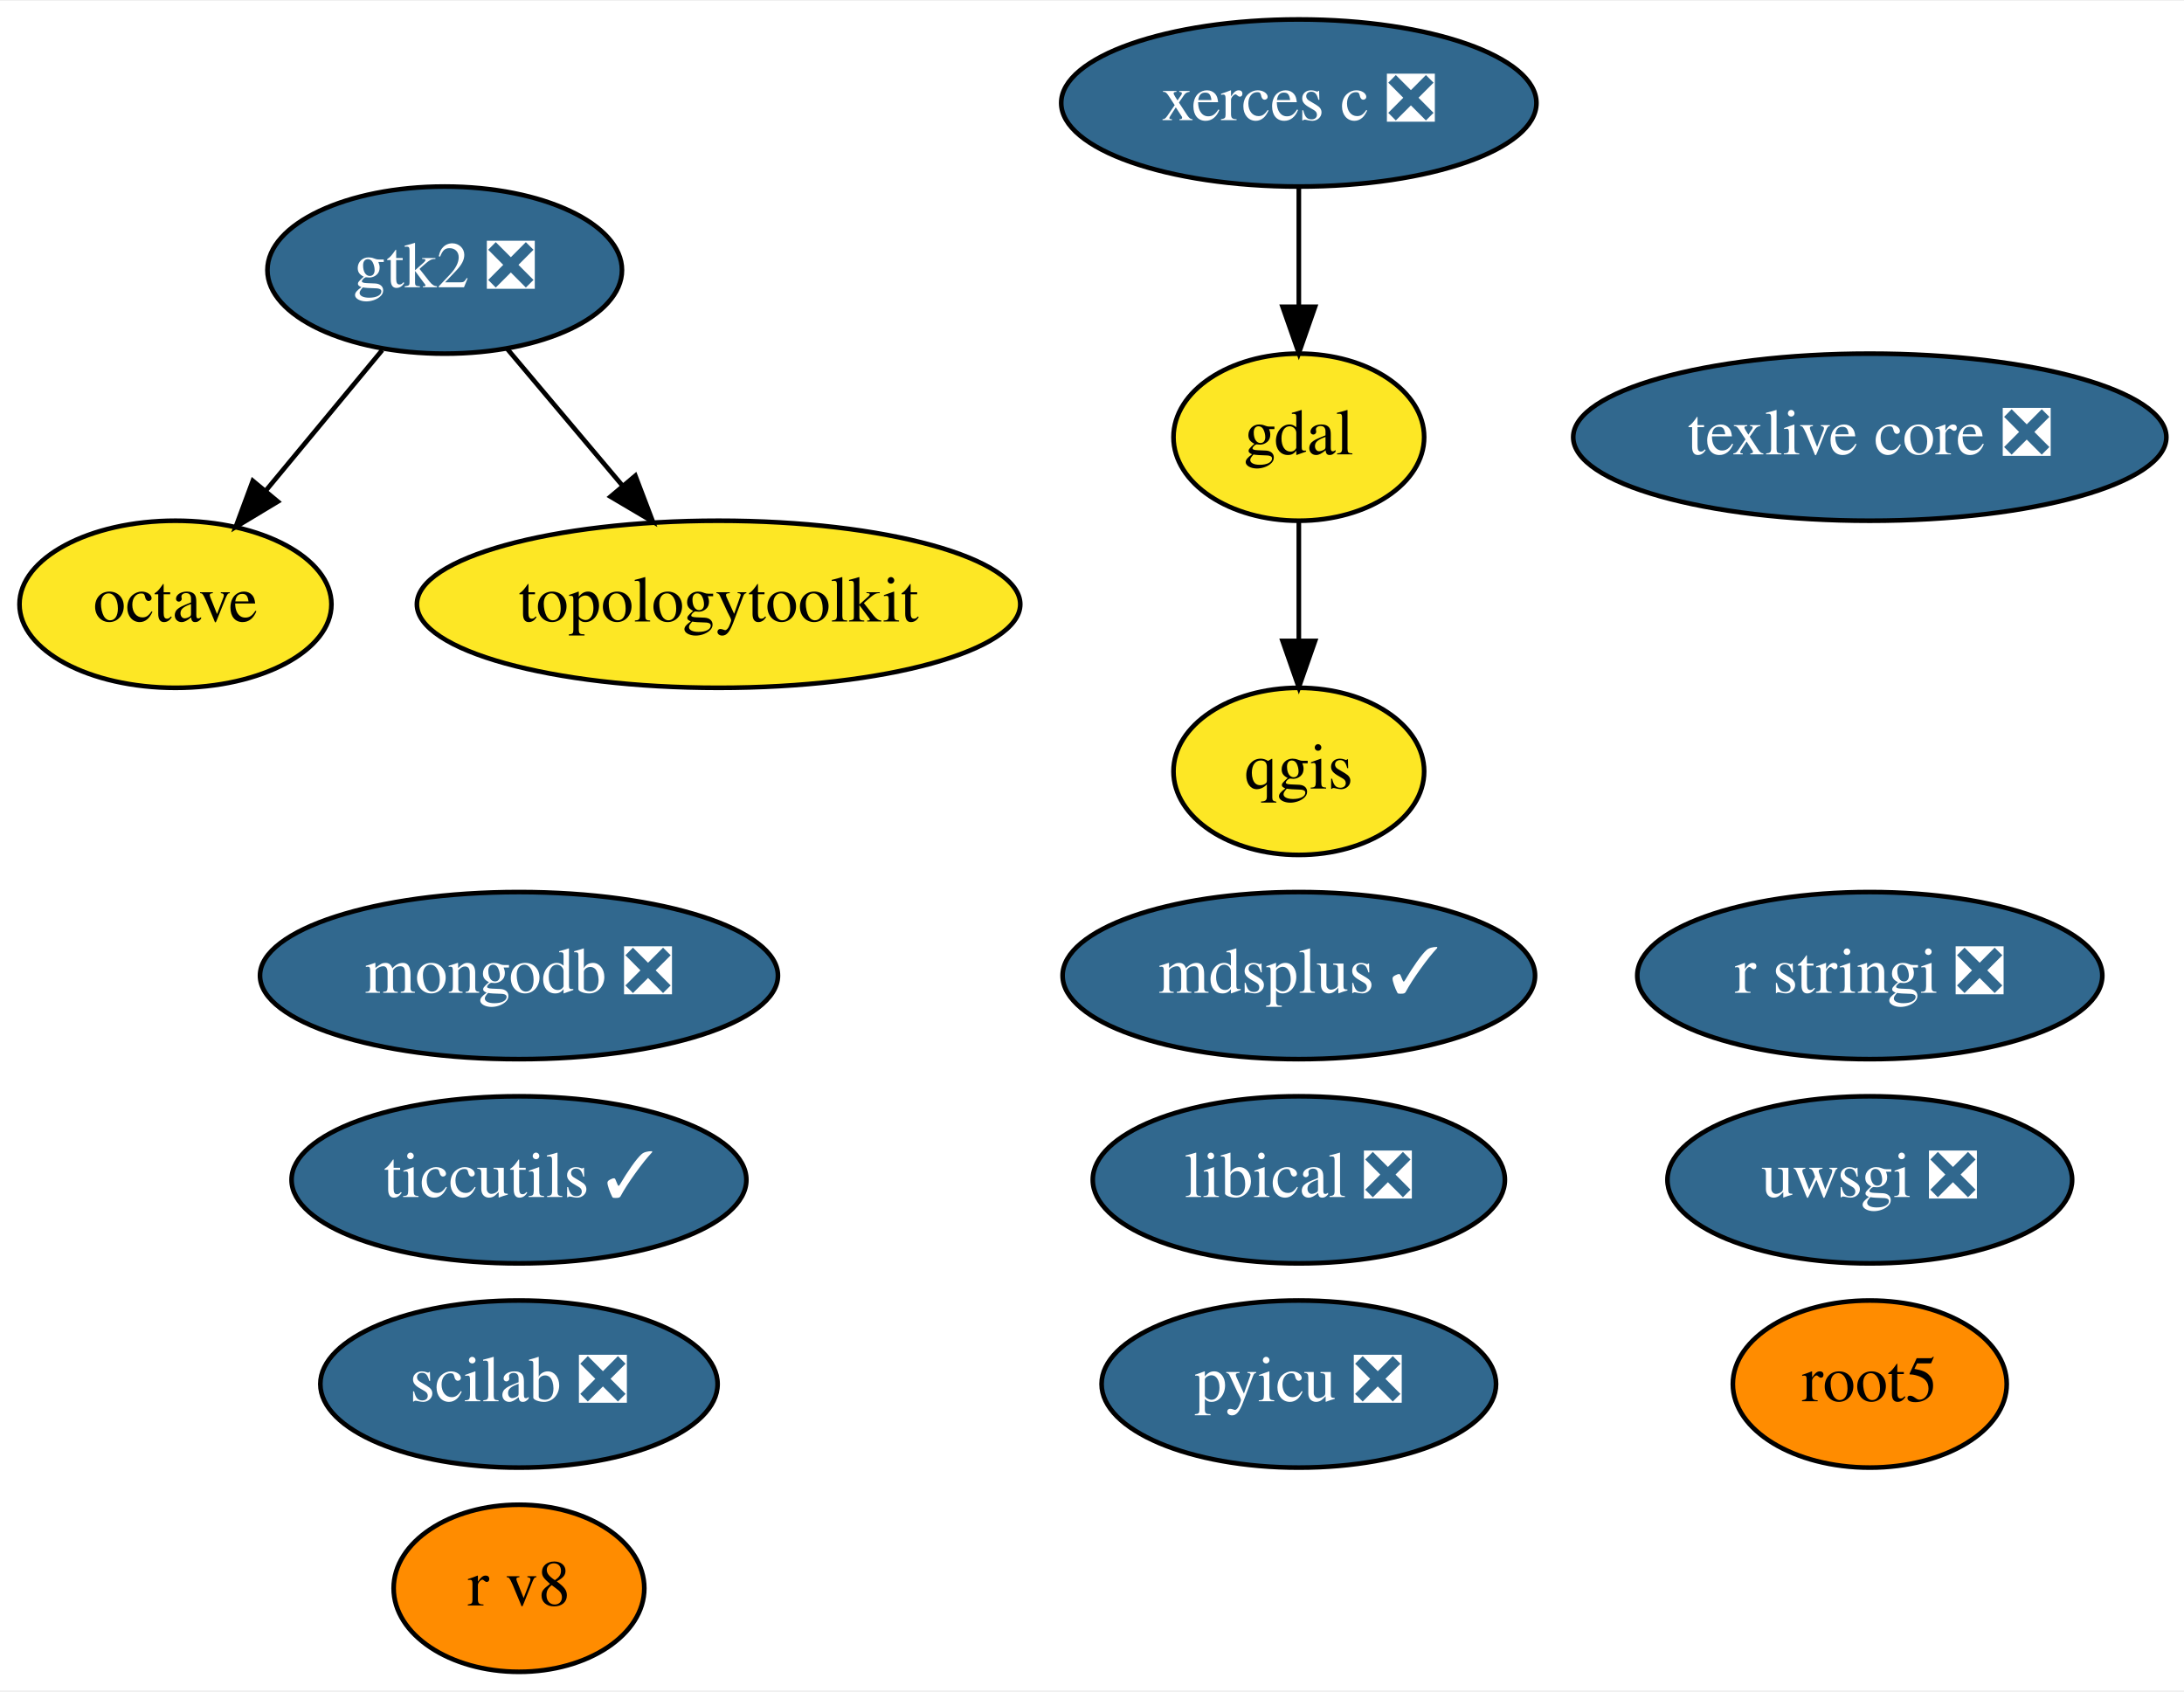
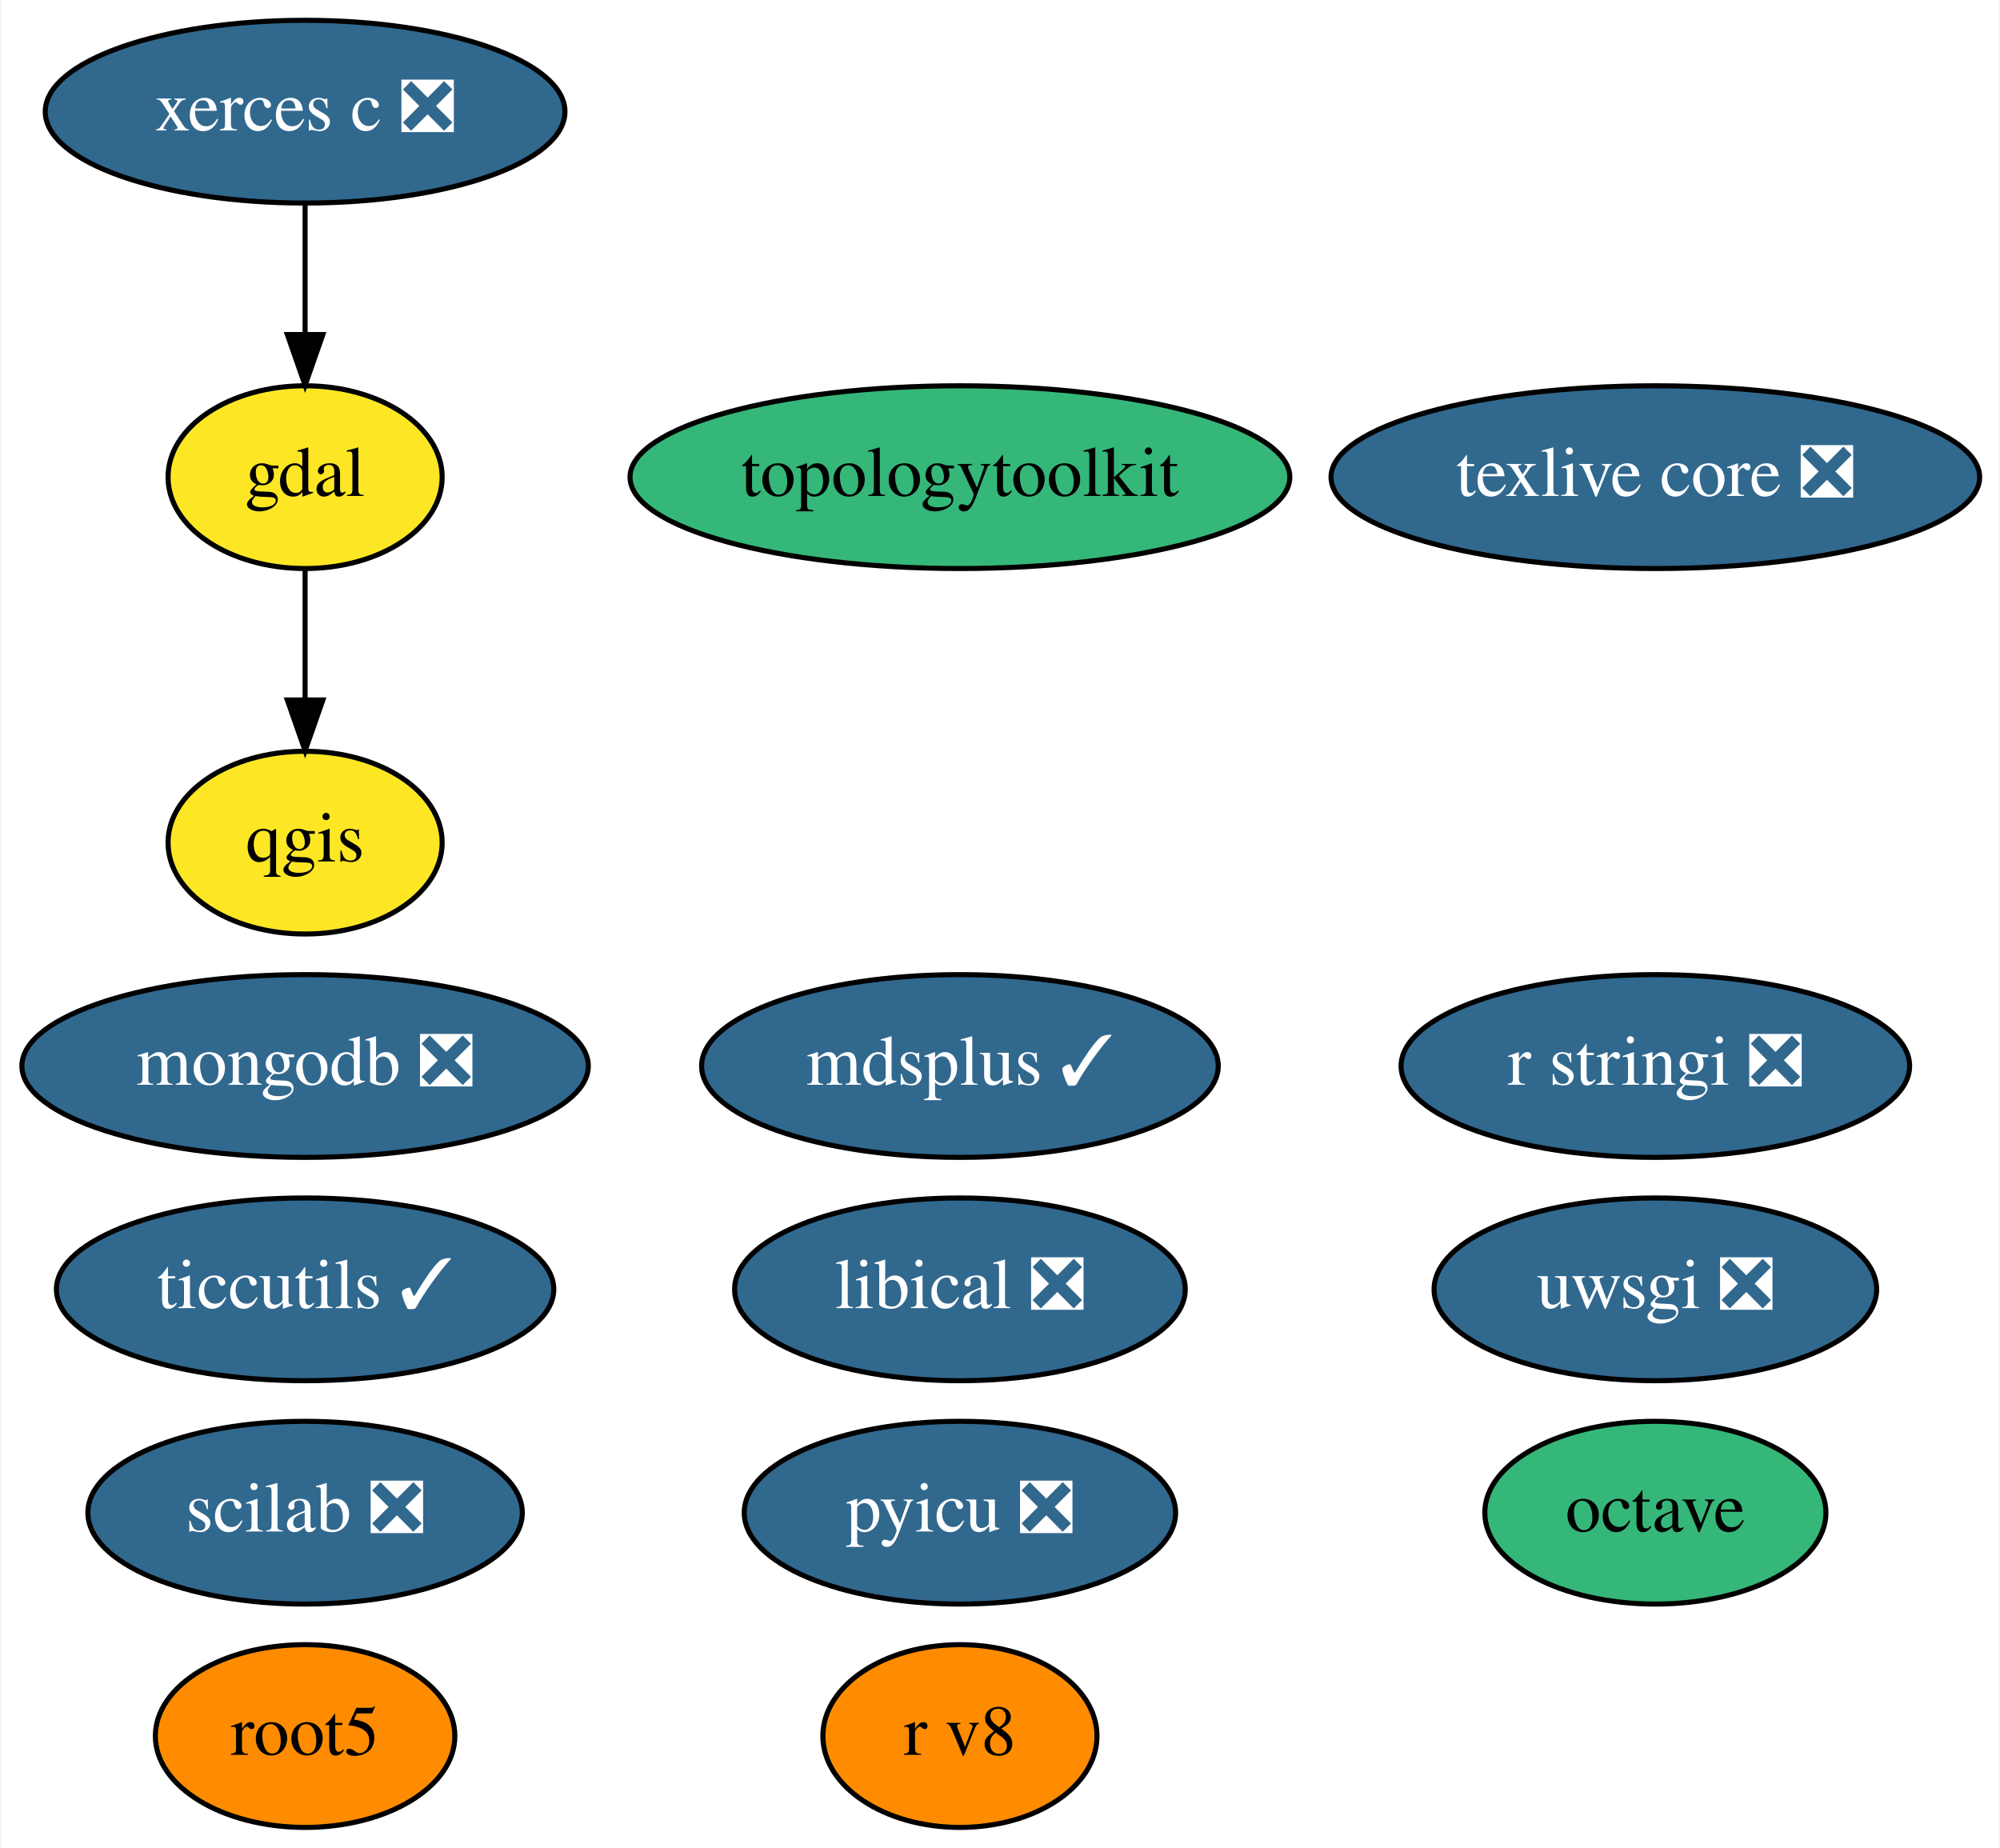
- <svg xmlns="http://www.w3.org/2000/svg" xmlns:xlink="http://www.w3.org/1999/xlink" width="470pt" height="364pt" viewBox="0.00 0.00 470.49 364.00">
+ <svg xmlns="http://www.w3.org/2000/svg" xmlns:xlink="http://www.w3.org/1999/xlink" width="394pt" height="364pt" viewBox="0.00 0.00 393.59 364.00">
  <g id="graph0" class="graph" transform="scale(1 1) rotate(0) translate(4 360)">
-     <polygon fill="white" stroke="transparent" points="-4,4 -4,-360 466.49,-360 466.49,4 -4,4" />
+     <polygon fill="white" stroke="transparent" points="-4,4 -4,-360 389.59,-360 389.59,4 -4,4" />
    <g id="node1" class="node">
      <g id="a_node1">
        <a xlink:href="https://github.com/conda-forge/gdal-feedstock" xlink:title="gdal">
-           <ellipse fill="#fde725" stroke="black" cx="275.8" cy="-266" rx="27" ry="18" />
-           <text text-anchor="middle" x="275.8" y="-262.3" font-family="Times,serif" font-size="14.00">gdal</text>
+           <ellipse fill="#fde725" stroke="black" cx="55.9" cy="-266" rx="27" ry="18" />
+           <text text-anchor="middle" x="55.9" y="-262.3" font-family="Times,serif" font-size="14.00">gdal</text>
        </a>
      </g>
    </g>
    <g id="node3" class="node">
      <g id="a_node3">
        <a xlink:href="https://github.com/conda-forge/qgis-feedstock" xlink:title="qgis">
-           <ellipse fill="#fde725" stroke="black" cx="275.8" cy="-194" rx="27" ry="18" />
-           <text text-anchor="middle" x="275.8" y="-190.3" font-family="Times,serif" font-size="14.00">qgis</text>
+           <ellipse fill="#fde725" stroke="black" cx="55.9" cy="-194" rx="27" ry="18" />
+           <text text-anchor="middle" x="55.9" y="-190.3" font-family="Times,serif" font-size="14.00">qgis</text>
        </a>
      </g>
    </g>
    <g id="edge1" class="edge">
-       <path fill="none" stroke="black" d="M275.8,-247.7C275.8,-239.98 275.8,-230.71 275.8,-222.11" />
-       <polygon fill="black" stroke="black" points="279.3,-222.1 275.8,-212.1 272.3,-222.1 279.3,-222.1" />
+       <path fill="none" stroke="black" d="M55.9,-247.7C55.9,-239.98 55.9,-230.71 55.9,-222.11" />
+       <polygon fill="black" stroke="black" points="59.4,-222.1 55.9,-212.1 52.4,-222.1 59.4,-222.1" />
    </g>
    <g id="node2" class="node">
      <g id="a_node2">
        <a xlink:href="https://github.com/conda-forge/octave-feedstock" xlink:title="octave">
-           <ellipse fill="#fde725" stroke="black" cx="33.8" cy="-230" rx="33.6" ry="18" />
-           <text text-anchor="middle" x="33.8" y="-226.3" font-family="Times,serif" font-size="14.00">octave</text>
+           <ellipse fill="#35b779" stroke="black" cx="321.9" cy="-62" rx="33.6" ry="18" />
+           <text text-anchor="middle" x="321.9" y="-58.3" font-family="Times,serif" font-size="14.00">octave</text>
        </a>
      </g>
    </g>
    <g id="node4" class="node">
      <g id="a_node4">
        <a xlink:href="https://github.com/conda-forge/r-stringi-feedstock/pull/33" xlink:title="r stringi ❎">
-           <ellipse fill="#31688e" stroke="black" cx="398.8" cy="-150" rx="50.09" ry="18" />
-           <text text-anchor="middle" x="398.8" y="-146.3" font-family="Times,serif" font-size="14.00" fill="white">r stringi ❎</text>
+           <ellipse fill="#31688e" stroke="black" cx="321.9" cy="-150" rx="50.09" ry="18" />
+           <text text-anchor="middle" x="321.9" y="-146.3" font-family="Times,serif" font-size="14.00" fill="white">r stringi ❎</text>
        </a>
      </g>
    </g>
    <g id="node5" class="node">
      <g id="a_node5">
        <a xlink:href="https://github.com/conda-forge/root5-feedstock" xlink:title="root5">
-           <ellipse fill="#ff8c00" stroke="black" cx="398.8" cy="-62" rx="29.5" ry="18" />
-           <text text-anchor="middle" x="398.8" y="-58.3" font-family="Times,serif" font-size="14.00">root5</text>
+           <ellipse fill="#ff8c00" stroke="black" cx="55.9" cy="-18" rx="29.5" ry="18" />
+           <text text-anchor="middle" x="55.9" y="-14.3" font-family="Times,serif" font-size="14.00">root5</text>
        </a>
      </g>
    </g>
    <g id="node6" class="node">
      <g id="a_node6">
        <a xlink:href="https://github.com/conda-forge/texlive-core-feedstock/pull/43" xlink:title="texlive core ❎">
-           <ellipse fill="#31688e" stroke="black" cx="398.8" cy="-266" rx="63.89" ry="18" />
-           <text text-anchor="middle" x="398.8" y="-262.3" font-family="Times,serif" font-size="14.00" fill="white">texlive core ❎</text>
+           <ellipse fill="#31688e" stroke="black" cx="321.9" cy="-266" rx="63.89" ry="18" />
+           <text text-anchor="middle" x="321.9" y="-262.3" font-family="Times,serif" font-size="14.00" fill="white">texlive core ❎</text>
        </a>
      </g>
    </g>
    <g id="node7" class="node">
      <g id="a_node7">
        <a xlink:href="https://github.com/conda-forge/uwsgi-feedstock/pull/41" xlink:title="uwsgi ❎">
-           <ellipse fill="#31688e" stroke="black" cx="398.8" cy="-106" rx="43.59" ry="18" />
-           <text text-anchor="middle" x="398.8" y="-102.3" font-family="Times,serif" font-size="14.00" fill="white">uwsgi ❎</text>
+           <ellipse fill="#31688e" stroke="black" cx="321.9" cy="-106" rx="43.59" ry="18" />
+           <text text-anchor="middle" x="321.9" y="-102.3" font-family="Times,serif" font-size="14.00" fill="white">uwsgi ❎</text>
        </a>
      </g>
    </g>
    <g id="node8" class="node">
      <g id="a_node8">
        <a xlink:href="https://github.com/conda-forge/xerces-c-feedstock/pull/26" xlink:title="xerces c ❎">
-           <ellipse fill="#31688e" stroke="black" cx="275.8" cy="-338" rx="51.19" ry="18" />
-           <text text-anchor="middle" x="275.8" y="-334.3" font-family="Times,serif" font-size="14.00" fill="white">xerces c ❎</text>
+           <ellipse fill="#31688e" stroke="black" cx="55.9" cy="-338" rx="51.19" ry="18" />
+           <text text-anchor="middle" x="55.9" y="-334.3" font-family="Times,serif" font-size="14.00" fill="white">xerces c ❎</text>
        </a>
      </g>
    </g>
    <g id="edge2" class="edge">
-       <path fill="none" stroke="black" d="M275.8,-319.7C275.8,-311.98 275.8,-302.71 275.8,-294.11" />
-       <polygon fill="black" stroke="black" points="279.3,-294.1 275.8,-284.1 272.3,-294.1 279.3,-294.1" />
+       <path fill="none" stroke="black" d="M55.9,-319.7C55.9,-311.98 55.9,-302.71 55.9,-294.11" />
+       <polygon fill="black" stroke="black" points="59.4,-294.1 55.9,-284.1 52.4,-294.1 59.4,-294.1" />
    </g>
    <g id="node9" class="node">
      <g id="a_node9">
        <a xlink:href="https://github.com/conda-forge/pyicu-feedstock/pull/23" xlink:title="pyicu ❎">
-           <ellipse fill="#31688e" stroke="black" cx="275.8" cy="-62" rx="42.49" ry="18" />
-           <text text-anchor="middle" x="275.8" y="-58.3" font-family="Times,serif" font-size="14.00" fill="white">pyicu ❎</text>
+           <ellipse fill="#31688e" stroke="black" cx="184.9" cy="-62" rx="42.49" ry="18" />
+           <text text-anchor="middle" x="184.9" y="-58.3" font-family="Times,serif" font-size="14.00" fill="white">pyicu ❎</text>
        </a>
      </g>
    </g>
    <g id="node10" class="node">
      <g id="a_node10">
-         <a xlink:href="https://github.com/conda-forge/gtk2-feedstock/pull/19" xlink:title="gtk2 ❎">
-           <ellipse fill="#31688e" stroke="black" cx="91.8" cy="-302" rx="38.19" ry="18" />
-           <text text-anchor="middle" x="91.8" y="-298.3" font-family="Times,serif" font-size="14.00" fill="white">gtk2 ❎</text>
+         <a xlink:href="https://github.com/conda-forge/mdsplus-feedstock/pull/18" xlink:title="mdsplus ✓">
+           <ellipse fill="#31688e" stroke="black" cx="184.9" cy="-150" rx="50.89" ry="18" />
+           <text text-anchor="middle" x="184.9" y="-146.3" font-family="Times,serif" font-size="14.00" fill="white">mdsplus ✓</text>
        </a>
      </g>
    </g>
-     <g id="edge3" class="edge">
-       <path fill="none" stroke="black" d="M78.34,-284.76C70.92,-275.8 61.56,-264.51 53.35,-254.59" />
-       <polygon fill="black" stroke="black" points="55.85,-252.13 46.78,-246.67 50.46,-256.6 55.85,-252.13" />
-     </g>
-     <g id="node17" class="node">
-       <g id="a_node17">
-         <a xlink:href="https://github.com/conda-forge/topologytoolkit-feedstock" xlink:title="topologytoolkit">
-           <ellipse fill="#fde725" stroke="black" cx="150.8" cy="-230" rx="64.99" ry="18" />
-           <text text-anchor="middle" x="150.8" y="-226.3" font-family="Times,serif" font-size="14.00">topologytoolkit</text>
-         </a>
-       </g>
-     </g>
-     <g id="edge4" class="edge">
-       <path fill="none" stroke="black" d="M105.19,-285.12C112.52,-276.42 121.76,-265.45 130.01,-255.66" />
-       <polygon fill="black" stroke="black" points="132.87,-257.7 136.64,-247.8 127.52,-253.19 132.87,-257.7" />
-     </g>
    <g id="node11" class="node">
      <g id="a_node11">
-         <a xlink:href="https://github.com/conda-forge/mdsplus-feedstock/pull/18" xlink:title="mdsplus ✓">
-           <ellipse fill="#31688e" stroke="black" cx="275.8" cy="-150" rx="50.89" ry="18" />
-           <text text-anchor="middle" x="275.8" y="-146.3" font-family="Times,serif" font-size="14.00" fill="white">mdsplus ✓</text>
+         <a xlink:href="https://github.com/conda-forge/ticcutils-feedstock/pull/13" xlink:title="ticcutils ✓">
+           <ellipse fill="#31688e" stroke="black" cx="55.9" cy="-106" rx="48.99" ry="18" />
+           <text text-anchor="middle" x="55.9" y="-102.3" font-family="Times,serif" font-size="14.00" fill="white">ticcutils ✓</text>
        </a>
      </g>
    </g>
    <g id="node12" class="node">
      <g id="a_node12">
-         <a xlink:href="https://github.com/conda-forge/ticcutils-feedstock/pull/13" xlink:title="ticcutils ✓">
-           <ellipse fill="#31688e" stroke="black" cx="107.8" cy="-106" rx="48.99" ry="18" />
-           <text text-anchor="middle" x="107.8" y="-102.3" font-family="Times,serif" font-size="14.00" fill="white">ticcutils ✓</text>
+         <a xlink:href="https://github.com/conda-forge/mongodb-feedstock/pull/17" xlink:title="mongodb ❎">
+           <ellipse fill="#31688e" stroke="black" cx="55.9" cy="-150" rx="55.79" ry="18" />
+           <text text-anchor="middle" x="55.9" y="-146.3" font-family="Times,serif" font-size="14.00" fill="white">mongodb ❎</text>
        </a>
      </g>
    </g>
    <g id="node13" class="node">
      <g id="a_node13">
-         <a xlink:href="https://github.com/conda-forge/mongodb-feedstock/pull/17" xlink:title="mongodb ❎">
-           <ellipse fill="#31688e" stroke="black" cx="107.8" cy="-150" rx="55.79" ry="18" />
-           <text text-anchor="middle" x="107.8" y="-146.3" font-family="Times,serif" font-size="14.00" fill="white">mongodb ❎</text>
+         <a xlink:href="https://github.com/conda-forge/scilab-feedstock/pull/20" xlink:title="scilab ❎">
+           <ellipse fill="#31688e" stroke="black" cx="55.9" cy="-62" rx="42.79" ry="18" />
+           <text text-anchor="middle" x="55.9" y="-58.3" font-family="Times,serif" font-size="14.00" fill="white">scilab ❎</text>
        </a>
      </g>
    </g>
    <g id="node14" class="node">
      <g id="a_node14">
-         <a xlink:href="https://github.com/conda-forge/scilab-feedstock/pull/20" xlink:title="scilab ❎">
-           <ellipse fill="#31688e" stroke="black" cx="107.8" cy="-62" rx="42.79" ry="18" />
-           <text text-anchor="middle" x="107.8" y="-58.3" font-family="Times,serif" font-size="14.00" fill="white">scilab ❎</text>
+         <a xlink:href="https://github.com/conda-forge/libical-feedstock/pull/9" xlink:title="libical ❎">
+           <ellipse fill="#31688e" stroke="black" cx="184.9" cy="-106" rx="44.39" ry="18" />
+           <text text-anchor="middle" x="184.9" y="-102.3" font-family="Times,serif" font-size="14.00" fill="white">libical ❎</text>
        </a>
      </g>
    </g>
    <g id="node15" class="node">
      <g id="a_node15">
-         <a xlink:href="https://github.com/conda-forge/libical-feedstock/pull/9" xlink:title="libical ❎">
-           <ellipse fill="#31688e" stroke="black" cx="275.8" cy="-106" rx="44.39" ry="18" />
-           <text text-anchor="middle" x="275.8" y="-102.3" font-family="Times,serif" font-size="14.00" fill="white">libical ❎</text>
+         <a xlink:href="https://github.com/conda-forge/r-v8-feedstock" xlink:title="r v8">
+           <ellipse fill="#ff8c00" stroke="black" cx="184.9" cy="-18" rx="27" ry="18" />
+           <text text-anchor="middle" x="184.9" y="-14.3" font-family="Times,serif" font-size="14.00">r v8</text>
        </a>
      </g>
    </g>
    <g id="node16" class="node">
      <g id="a_node16">
-         <a xlink:href="https://github.com/conda-forge/r-v8-feedstock" xlink:title="r v8">
-           <ellipse fill="#ff8c00" stroke="black" cx="107.8" cy="-18" rx="27" ry="18" />
-           <text text-anchor="middle" x="107.8" y="-14.3" font-family="Times,serif" font-size="14.00">r v8</text>
+         <a xlink:href="https://github.com/conda-forge/topologytoolkit-feedstock" xlink:title="topologytoolkit">
+           <ellipse fill="#35b779" stroke="black" cx="184.9" cy="-266" rx="64.99" ry="18" />
+           <text text-anchor="middle" x="184.9" y="-262.3" font-family="Times,serif" font-size="14.00">topologytoolkit</text>
        </a>
      </g>
    </g>
  </g>
</svg>
